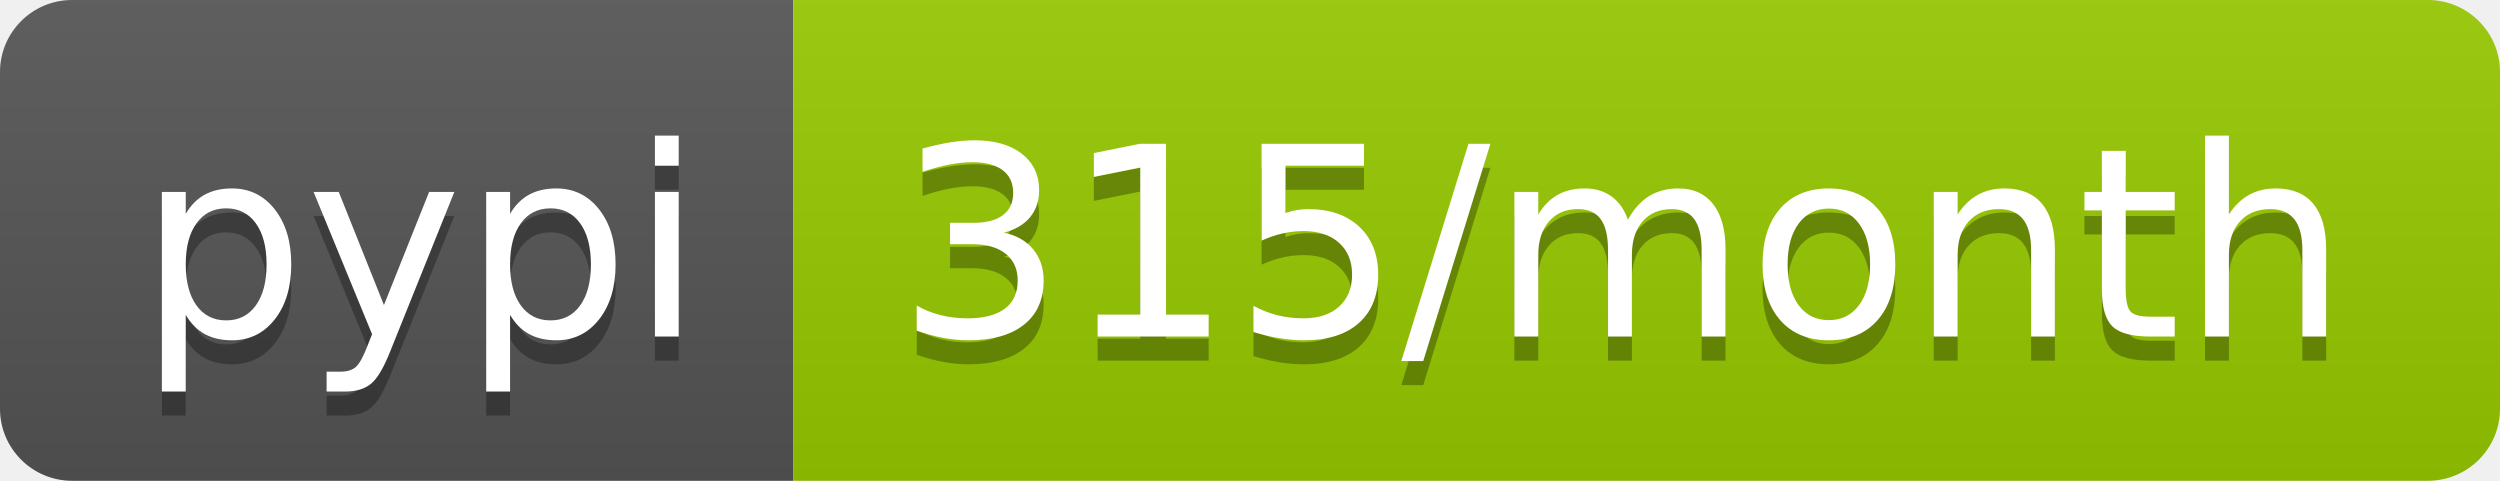
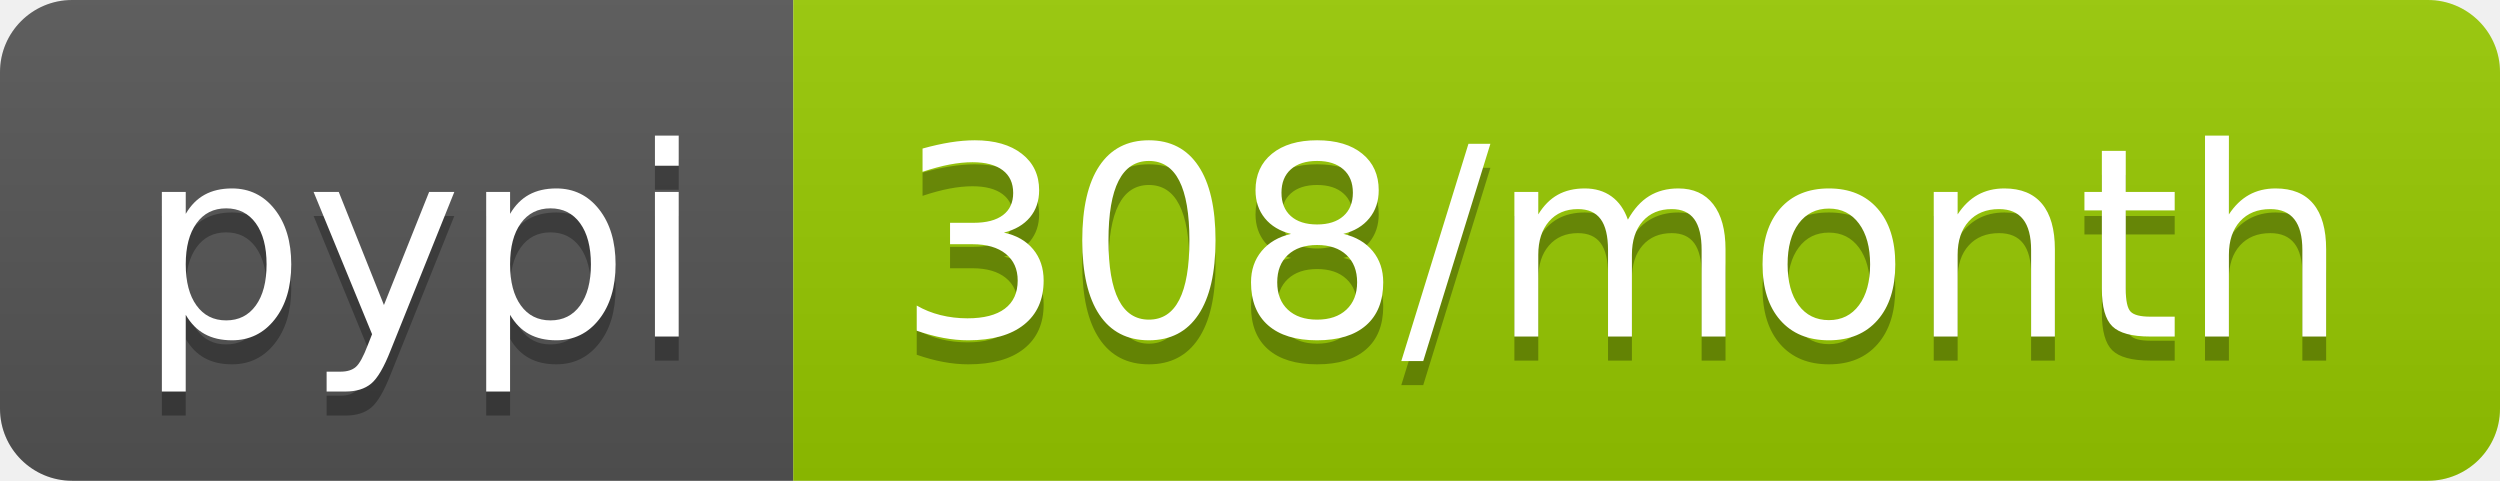
- <svg xmlns="http://www.w3.org/2000/svg" width="104" height="20" role="img" aria-label="pypi: 315/month">
+ <svg xmlns="http://www.w3.org/2000/svg" width="104" height="20" role="img" aria-label="pypi: 308/month">
  <linearGradient id="s" x2="0" y2="100%">
    <stop offset="0" stop-color="#bbb" stop-opacity=".1" />
    <stop offset="1" stop-opacity=".1" />
  </linearGradient>
  <clipPath id="r">
    <rect width="104" height="20" rx="3" fill="#fff" />
  </clipPath>
  <g clip-path="url(#r)">
    <rect width="33" height="20" fill="#555" />
    <rect x="33" width="71" height="20" fill="#97ca00" />
    <rect width="104" height="20" fill="url(#s)" />
  </g>
  <g fill="#fff" text-anchor="middle" font-family="Verdana,Geneva,DejaVu Sans,sans-serif" text-rendering="geometricPrecision" font-size="110">
    <text aria-hidden="true" x="175" y="150" fill="#010101" fill-opacity=".3" transform="scale(.1)" textLength="230">pypi</text>
    <text x="175" y="140" transform="scale(.1)" fill="#fff" textLength="230">pypi</text>
-     <text aria-hidden="true" x="675" y="150" fill="#010101" fill-opacity=".3" transform="scale(.1)" textLength="610">315/month</text>
-     <text x="675" y="140" transform="scale(.1)" fill="#fff" textLength="610">315/month</text>
+     <text aria-hidden="true" x="675" y="150" fill="#010101" fill-opacity=".3" transform="scale(.1)" textLength="610">308/month</text>
+     <text x="675" y="140" transform="scale(.1)" fill="#fff" textLength="610">308/month</text>
  </g>
</svg>
